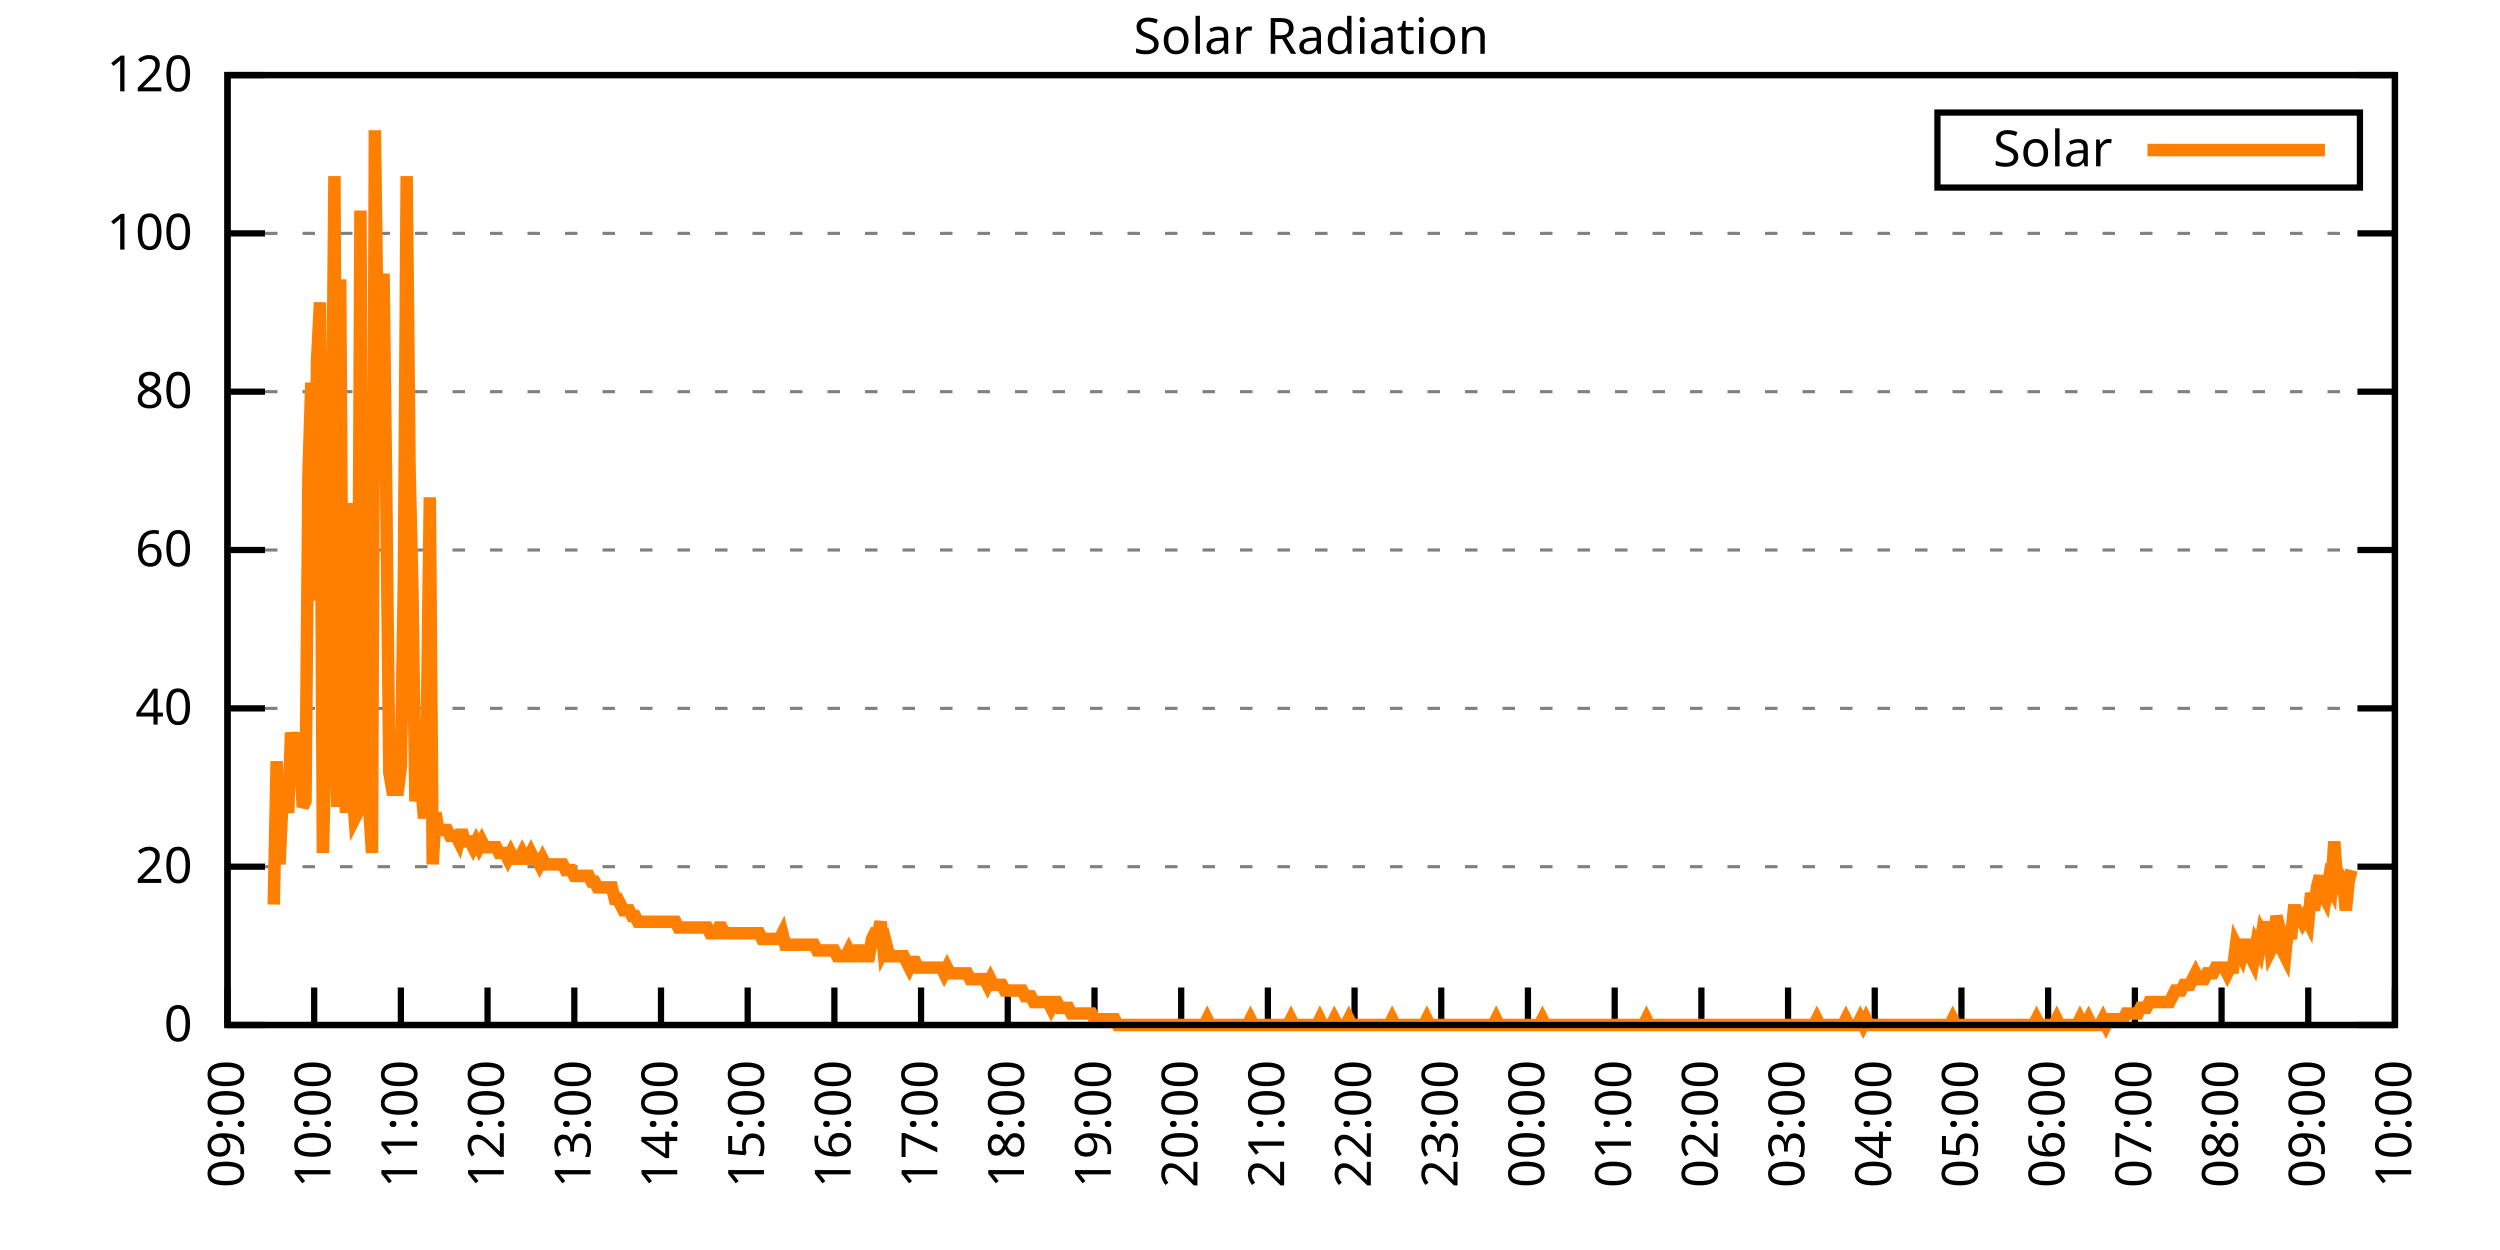
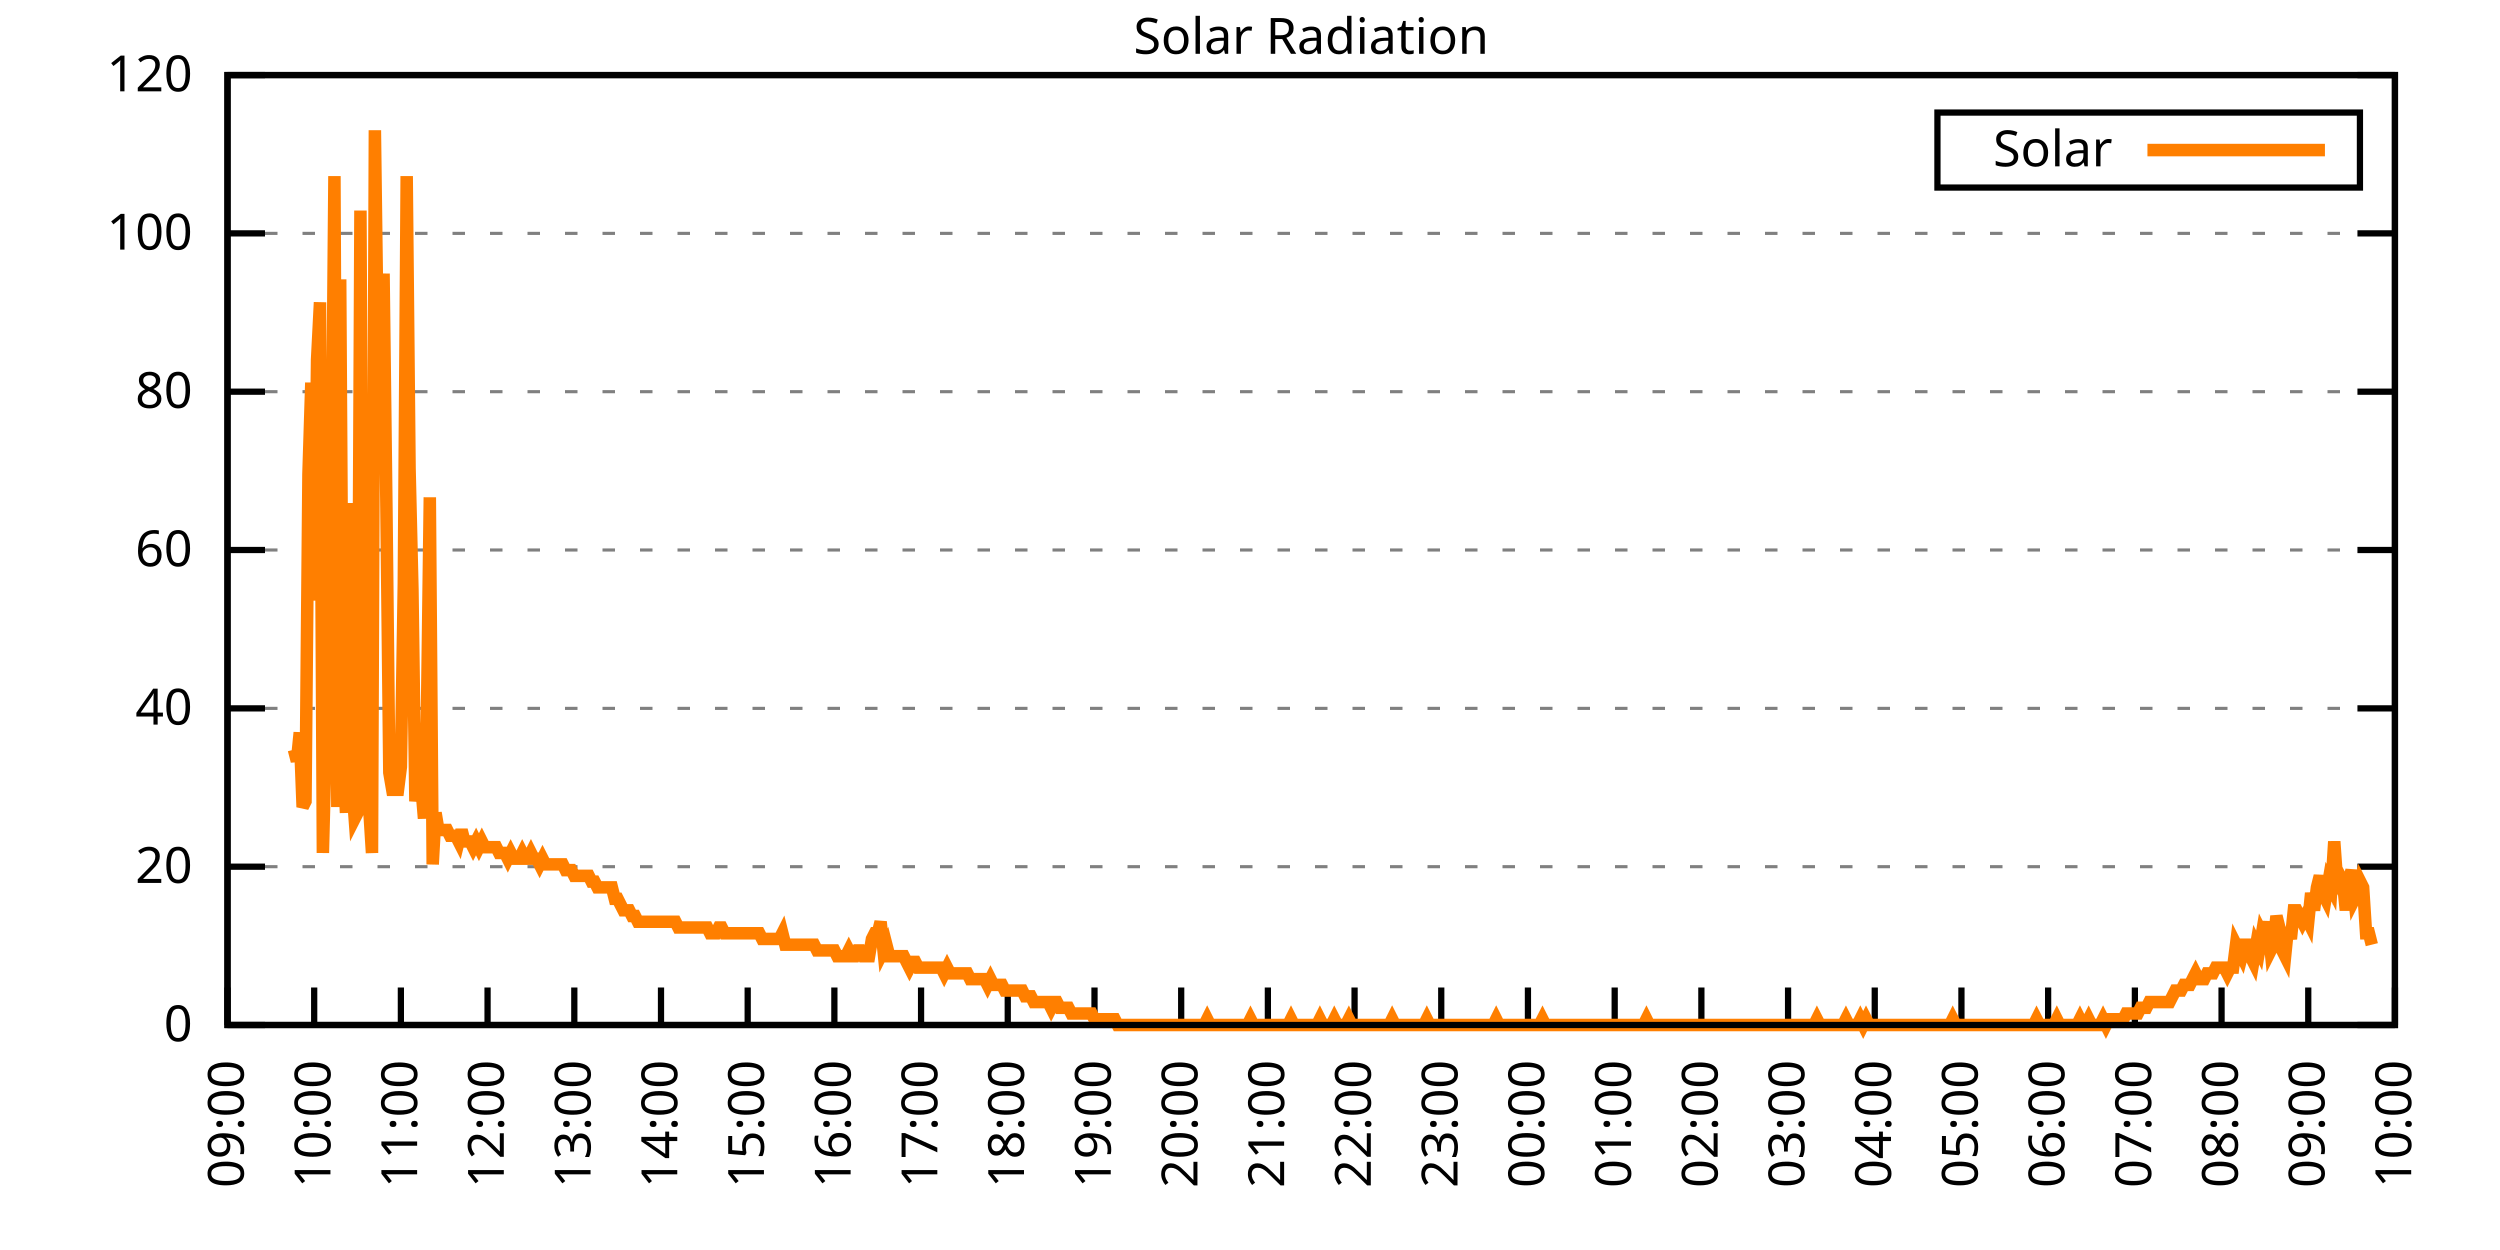
<svg xmlns="http://www.w3.org/2000/svg" xmlns:xlink="http://www.w3.org/1999/xlink" width="400" height="200" viewBox="0 0 400 200">
  <g id="gnuplot_canvas">
    <rect x="0" y="0" width="400" height="200" fill="none" />
    <defs>
      <circle id="gpDot" r="0.5" stroke-width="0.5" stroke="currentColor" />
      <path id="gpPt0" stroke-width="0.333" stroke="currentColor" d="M-1,0 h2 M0,-1 v2" />
      <path id="gpPt1" stroke-width="0.333" stroke="currentColor" d="M-1,-1 L1,1 M1,-1 L-1,1" />
      <path id="gpPt2" stroke-width="0.333" stroke="currentColor" d="M-1,0 L1,0 M0,-1 L0,1 M-1,-1 L1,1 M-1,1 L1,-1" />
      <rect id="gpPt3" stroke-width="0.333" stroke="currentColor" x="-1" y="-1" width="2" height="2" />
      <rect id="gpPt4" stroke-width="0.333" stroke="currentColor" fill="currentColor" x="-1" y="-1" width="2" height="2" />
      <circle id="gpPt5" stroke-width="0.333" stroke="currentColor" cx="0" cy="0" r="1" />
      <use xlink:href="#gpPt5" id="gpPt6" fill="currentColor" stroke="none" />
      <path id="gpPt7" stroke-width="0.333" stroke="currentColor" d="M0,-1.33 L-1.33,0.67 L1.33,0.67 z" />
      <use xlink:href="#gpPt7" id="gpPt8" fill="currentColor" stroke="none" />
      <use xlink:href="#gpPt7" id="gpPt9" stroke="currentColor" transform="rotate(180)" />
      <use xlink:href="#gpPt9" id="gpPt10" fill="currentColor" stroke="none" />
      <use xlink:href="#gpPt3" id="gpPt11" stroke="currentColor" transform="rotate(45)" />
      <use xlink:href="#gpPt11" id="gpPt12" fill="currentColor" stroke="none" />
      <path id="gpPt13" stroke-width="0.333" stroke="currentColor" d="M0,1.330 L1.265,0.411 L0.782,-1.067 L-0.782,-1.076 L-1.265,0.411 z" />
      <use xlink:href="#gpPt13" id="gpPt14" fill="currentColor" stroke="none" />
      <filter id="textbox" filterUnits="objectBoundingBox" x="0" y="0" height="1" width="1">
        <feFlood flood-color="white" flood-opacity="1" result="bgnd" />
        <feComposite in="SourceGraphic" in2="bgnd" operator="atop" />
      </filter>
      <filter id="greybox" filterUnits="objectBoundingBox" x="0" y="0" height="1" width="1">
        <feFlood flood-color="lightgrey" flood-opacity="1" result="grey" />
        <feComposite in="SourceGraphic" in2="grey" operator="atop" />
      </filter>
    </defs>
    <g fill="none" color="white" stroke="currentColor" stroke-width="1.00" stroke-linecap="butt" stroke-linejoin="miter">
</g>
    <g fill="none" color="black" stroke="currentColor" stroke-width="1.00" stroke-linecap="butt" stroke-linejoin="miter">
      <g stroke="none" shape-rendering="crispEdges">
        <polygon fill="rgb(255, 255, 255)" points="36.40,164.00 383.18,164.00 383.18,12.02 36.40,12.02 " />
      </g>
    </g>
    <g fill="none" color="black" stroke="currentColor" stroke-width="1.00" stroke-linecap="butt" stroke-linejoin="miter">
</g>
    <g fill="none" color="black" stroke="black" stroke-width="0.50" stroke-linecap="butt" stroke-linejoin="miter">
</g>
    <g fill="none" color="gray" stroke="currentColor" stroke-width="0.50" stroke-linecap="butt" stroke-linejoin="miter">
      <path stroke="gray" stroke-dasharray="2,4" class="gridline" d="M36.40,164.00 L383.19,164.00  " />
    </g>
    <g fill="none" color="gray" stroke="gray" stroke-width="1.00" stroke-linecap="butt" stroke-linejoin="miter">
</g>
    <g fill="none" color="black" stroke="currentColor" stroke-width="1.00" stroke-linecap="butt" stroke-linejoin="miter">
      <path stroke="black" d="M36.40,164.00 L42.40,164.00 M383.19,164.00 L377.19,164.00  " />
      <g transform="translate(30.80,166.60)" stroke="none" fill="black" font-family="Sans" font-size="8.00" text-anchor="end">
        <text>
          <tspan font-family="Sans"> 0</tspan>
        </text>
      </g>
    </g>
    <g fill="none" color="black" stroke="currentColor" stroke-width="1.00" stroke-linecap="butt" stroke-linejoin="miter">
</g>
    <g fill="none" color="black" stroke="black" stroke-width="0.50" stroke-linecap="butt" stroke-linejoin="miter">
</g>
    <g fill="none" color="gray" stroke="currentColor" stroke-width="0.50" stroke-linecap="butt" stroke-linejoin="miter">
      <path stroke="gray" stroke-dasharray="2,4" class="gridline" d="M36.40,138.67 L383.19,138.67  " />
    </g>
    <g fill="none" color="gray" stroke="gray" stroke-width="1.00" stroke-linecap="butt" stroke-linejoin="miter">
</g>
    <g fill="none" color="black" stroke="currentColor" stroke-width="1.00" stroke-linecap="butt" stroke-linejoin="miter">
      <path stroke="black" d="M36.40,138.67 L42.40,138.67 M383.19,138.67 L377.19,138.67  " />
      <g transform="translate(30.80,141.27)" stroke="none" fill="black" font-family="Sans" font-size="8.00" text-anchor="end">
        <text>
          <tspan font-family="Sans"> 20</tspan>
        </text>
      </g>
    </g>
    <g fill="none" color="black" stroke="currentColor" stroke-width="1.00" stroke-linecap="butt" stroke-linejoin="miter">
</g>
    <g fill="none" color="black" stroke="black" stroke-width="0.50" stroke-linecap="butt" stroke-linejoin="miter">
</g>
    <g fill="none" color="gray" stroke="currentColor" stroke-width="0.50" stroke-linecap="butt" stroke-linejoin="miter">
      <path stroke="gray" stroke-dasharray="2,4" class="gridline" d="M36.40,113.34 L383.19,113.34  " />
    </g>
    <g fill="none" color="gray" stroke="gray" stroke-width="1.00" stroke-linecap="butt" stroke-linejoin="miter">
</g>
    <g fill="none" color="black" stroke="currentColor" stroke-width="1.00" stroke-linecap="butt" stroke-linejoin="miter">
      <path stroke="black" d="M36.40,113.34 L42.40,113.34 M383.19,113.34 L377.19,113.34  " />
      <g transform="translate(30.80,115.94)" stroke="none" fill="black" font-family="Sans" font-size="8.00" text-anchor="end">
        <text>
          <tspan font-family="Sans"> 40</tspan>
        </text>
      </g>
    </g>
    <g fill="none" color="black" stroke="currentColor" stroke-width="1.00" stroke-linecap="butt" stroke-linejoin="miter">
</g>
    <g fill="none" color="black" stroke="black" stroke-width="0.50" stroke-linecap="butt" stroke-linejoin="miter">
</g>
    <g fill="none" color="gray" stroke="currentColor" stroke-width="0.50" stroke-linecap="butt" stroke-linejoin="miter">
      <path stroke="gray" stroke-dasharray="2,4" class="gridline" d="M36.40,88.00 L383.19,88.00  " />
    </g>
    <g fill="none" color="gray" stroke="gray" stroke-width="1.00" stroke-linecap="butt" stroke-linejoin="miter">
</g>
    <g fill="none" color="black" stroke="currentColor" stroke-width="1.00" stroke-linecap="butt" stroke-linejoin="miter">
      <path stroke="black" d="M36.40,88.00 L42.40,88.00 M383.19,88.00 L377.19,88.00  " />
      <g transform="translate(30.80,90.60)" stroke="none" fill="black" font-family="Sans" font-size="8.00" text-anchor="end">
        <text>
          <tspan font-family="Sans"> 60</tspan>
        </text>
      </g>
    </g>
    <g fill="none" color="black" stroke="currentColor" stroke-width="1.00" stroke-linecap="butt" stroke-linejoin="miter">
</g>
    <g fill="none" color="black" stroke="black" stroke-width="0.50" stroke-linecap="butt" stroke-linejoin="miter">
</g>
    <g fill="none" color="gray" stroke="currentColor" stroke-width="0.50" stroke-linecap="butt" stroke-linejoin="miter">
      <path stroke="gray" stroke-dasharray="2,4" class="gridline" d="M36.40,62.67 L383.19,62.67  " />
    </g>
    <g fill="none" color="gray" stroke="gray" stroke-width="1.00" stroke-linecap="butt" stroke-linejoin="miter">
</g>
    <g fill="none" color="black" stroke="currentColor" stroke-width="1.00" stroke-linecap="butt" stroke-linejoin="miter">
      <path stroke="black" d="M36.40,62.67 L42.40,62.67 M383.19,62.67 L377.19,62.67  " />
      <g transform="translate(30.80,65.27)" stroke="none" fill="black" font-family="Sans" font-size="8.00" text-anchor="end">
        <text>
          <tspan font-family="Sans"> 80</tspan>
        </text>
      </g>
    </g>
    <g fill="none" color="black" stroke="currentColor" stroke-width="1.00" stroke-linecap="butt" stroke-linejoin="miter">
</g>
    <g fill="none" color="black" stroke="black" stroke-width="0.50" stroke-linecap="butt" stroke-linejoin="miter">
</g>
    <g fill="none" color="gray" stroke="currentColor" stroke-width="0.50" stroke-linecap="butt" stroke-linejoin="miter">
      <path stroke="gray" stroke-dasharray="2,4" class="gridline" d="M36.40,37.34 L383.19,37.34  " />
    </g>
    <g fill="none" color="gray" stroke="gray" stroke-width="1.00" stroke-linecap="butt" stroke-linejoin="miter">
</g>
    <g fill="none" color="black" stroke="currentColor" stroke-width="1.00" stroke-linecap="butt" stroke-linejoin="miter">
      <path stroke="black" d="M36.40,37.34 L42.40,37.34 M383.19,37.34 L377.19,37.34  " />
      <g transform="translate(30.80,39.94)" stroke="none" fill="black" font-family="Sans" font-size="8.00" text-anchor="end">
        <text>
          <tspan font-family="Sans"> 100</tspan>
        </text>
      </g>
    </g>
    <g fill="none" color="black" stroke="currentColor" stroke-width="1.00" stroke-linecap="butt" stroke-linejoin="miter">
</g>
    <g fill="none" color="black" stroke="black" stroke-width="0.50" stroke-linecap="butt" stroke-linejoin="miter">
</g>
    <g fill="none" color="gray" stroke="currentColor" stroke-width="0.50" stroke-linecap="butt" stroke-linejoin="miter">
      <path stroke="gray" stroke-dasharray="2,4" class="gridline" d="M36.40,12.01 L383.19,12.01  " />
    </g>
    <g fill="none" color="gray" stroke="gray" stroke-width="1.00" stroke-linecap="butt" stroke-linejoin="miter">
</g>
    <g fill="none" color="black" stroke="currentColor" stroke-width="1.00" stroke-linecap="butt" stroke-linejoin="miter">
      <path stroke="black" d="M36.40,12.01 L42.40,12.01 M383.19,12.01 L377.19,12.01  " />
      <g transform="translate(30.80,14.61)" stroke="none" fill="black" font-family="Sans" font-size="8.00" text-anchor="end">
        <text>
          <tspan font-family="Sans"> 120</tspan>
        </text>
      </g>
    </g>
    <g fill="none" color="black" stroke="currentColor" stroke-width="1.00" stroke-linecap="butt" stroke-linejoin="miter">
      <path stroke="black" d="M36.40,164.00 L36.40,158.00  " />
      <g transform="translate(39.00,169.60) rotate(270.00)" stroke="none" fill="black" font-family="Sans" font-size="8.00" text-anchor="end">
        <text>
          <tspan font-family="Sans">09:00</tspan>
        </text>
      </g>
    </g>
    <g fill="none" color="black" stroke="currentColor" stroke-width="1.00" stroke-linecap="butt" stroke-linejoin="miter">
      <path stroke="black" d="M50.27,164.00 L50.27,158.00  " />
      <g transform="translate(52.87,169.60) rotate(270.00)" stroke="none" fill="black" font-family="Sans" font-size="8.00" text-anchor="end">
        <text>
          <tspan font-family="Sans">10:00</tspan>
        </text>
      </g>
    </g>
    <g fill="none" color="black" stroke="currentColor" stroke-width="1.00" stroke-linecap="butt" stroke-linejoin="miter">
      <path stroke="black" d="M64.14,164.00 L64.14,158.00  " />
      <g transform="translate(66.74,169.60) rotate(270.00)" stroke="none" fill="black" font-family="Sans" font-size="8.00" text-anchor="end">
        <text>
          <tspan font-family="Sans">11:00</tspan>
        </text>
      </g>
    </g>
    <g fill="none" color="black" stroke="currentColor" stroke-width="1.00" stroke-linecap="butt" stroke-linejoin="miter">
      <path stroke="black" d="M78.01,164.00 L78.01,158.00  " />
      <g transform="translate(80.61,169.60) rotate(270.00)" stroke="none" fill="black" font-family="Sans" font-size="8.00" text-anchor="end">
        <text>
          <tspan font-family="Sans">12:00</tspan>
        </text>
      </g>
    </g>
    <g fill="none" color="black" stroke="currentColor" stroke-width="1.00" stroke-linecap="butt" stroke-linejoin="miter">
      <path stroke="black" d="M91.89,164.00 L91.89,158.00  " />
      <g transform="translate(94.49,169.60) rotate(270.00)" stroke="none" fill="black" font-family="Sans" font-size="8.00" text-anchor="end">
        <text>
          <tspan font-family="Sans">13:00</tspan>
        </text>
      </g>
    </g>
    <g fill="none" color="black" stroke="currentColor" stroke-width="1.00" stroke-linecap="butt" stroke-linejoin="miter">
      <path stroke="black" d="M105.76,164.00 L105.76,158.00  " />
      <g transform="translate(108.36,169.60) rotate(270.00)" stroke="none" fill="black" font-family="Sans" font-size="8.00" text-anchor="end">
        <text>
          <tspan font-family="Sans">14:00</tspan>
        </text>
      </g>
    </g>
    <g fill="none" color="black" stroke="currentColor" stroke-width="1.00" stroke-linecap="butt" stroke-linejoin="miter">
      <path stroke="black" d="M119.63,164.00 L119.63,158.00  " />
      <g transform="translate(122.23,169.60) rotate(270.00)" stroke="none" fill="black" font-family="Sans" font-size="8.00" text-anchor="end">
        <text>
          <tspan font-family="Sans">15:00</tspan>
        </text>
      </g>
    </g>
    <g fill="none" color="black" stroke="currentColor" stroke-width="1.00" stroke-linecap="butt" stroke-linejoin="miter">
      <path stroke="black" d="M133.50,164.00 L133.50,158.00  " />
      <g transform="translate(136.10,169.60) rotate(270.00)" stroke="none" fill="black" font-family="Sans" font-size="8.00" text-anchor="end">
        <text>
          <tspan font-family="Sans">16:00</tspan>
        </text>
      </g>
    </g>
    <g fill="none" color="black" stroke="currentColor" stroke-width="1.00" stroke-linecap="butt" stroke-linejoin="miter">
      <path stroke="black" d="M147.37,164.00 L147.37,158.00  " />
      <g transform="translate(149.97,169.60) rotate(270.00)" stroke="none" fill="black" font-family="Sans" font-size="8.00" text-anchor="end">
        <text>
          <tspan font-family="Sans">17:00</tspan>
        </text>
      </g>
    </g>
    <g fill="none" color="black" stroke="currentColor" stroke-width="1.00" stroke-linecap="butt" stroke-linejoin="miter">
      <path stroke="black" d="M161.24,164.00 L161.24,158.00  " />
      <g transform="translate(163.84,169.60) rotate(270.00)" stroke="none" fill="black" font-family="Sans" font-size="8.00" text-anchor="end">
        <text>
          <tspan font-family="Sans">18:00</tspan>
        </text>
      </g>
    </g>
    <g fill="none" color="black" stroke="currentColor" stroke-width="1.00" stroke-linecap="butt" stroke-linejoin="miter">
      <path stroke="black" d="M175.12,164.00 L175.12,158.00  " />
      <g transform="translate(177.72,169.60) rotate(270.00)" stroke="none" fill="black" font-family="Sans" font-size="8.00" text-anchor="end">
        <text>
          <tspan font-family="Sans">19:00</tspan>
        </text>
      </g>
    </g>
    <g fill="none" color="black" stroke="currentColor" stroke-width="1.00" stroke-linecap="butt" stroke-linejoin="miter">
      <path stroke="black" d="M188.99,164.00 L188.99,158.00  " />
      <g transform="translate(191.59,169.60) rotate(270.00)" stroke="none" fill="black" font-family="Sans" font-size="8.00" text-anchor="end">
        <text>
          <tspan font-family="Sans">20:00</tspan>
        </text>
      </g>
    </g>
    <g fill="none" color="black" stroke="currentColor" stroke-width="1.00" stroke-linecap="butt" stroke-linejoin="miter">
      <path stroke="black" d="M202.86,164.00 L202.86,158.00  " />
      <g transform="translate(205.46,169.60) rotate(270.00)" stroke="none" fill="black" font-family="Sans" font-size="8.00" text-anchor="end">
        <text>
          <tspan font-family="Sans">21:00</tspan>
        </text>
      </g>
    </g>
    <g fill="none" color="black" stroke="currentColor" stroke-width="1.00" stroke-linecap="butt" stroke-linejoin="miter">
      <path stroke="black" d="M216.73,164.00 L216.73,158.00  " />
      <g transform="translate(219.33,169.60) rotate(270.00)" stroke="none" fill="black" font-family="Sans" font-size="8.00" text-anchor="end">
        <text>
          <tspan font-family="Sans">22:00</tspan>
        </text>
      </g>
    </g>
    <g fill="none" color="black" stroke="currentColor" stroke-width="1.00" stroke-linecap="butt" stroke-linejoin="miter">
      <path stroke="black" d="M230.60,164.00 L230.60,158.00  " />
      <g transform="translate(233.20,169.60) rotate(270.00)" stroke="none" fill="black" font-family="Sans" font-size="8.00" text-anchor="end">
        <text>
          <tspan font-family="Sans">23:00</tspan>
        </text>
      </g>
    </g>
    <g fill="none" color="black" stroke="currentColor" stroke-width="1.00" stroke-linecap="butt" stroke-linejoin="miter">
      <path stroke="black" d="M244.47,164.00 L244.47,158.00  " />
      <g transform="translate(247.07,169.60) rotate(270.00)" stroke="none" fill="black" font-family="Sans" font-size="8.00" text-anchor="end">
        <text>
          <tspan font-family="Sans">00:00</tspan>
        </text>
      </g>
    </g>
    <g fill="none" color="black" stroke="currentColor" stroke-width="1.00" stroke-linecap="butt" stroke-linejoin="miter">
      <path stroke="black" d="M258.35,164.00 L258.35,158.00  " />
      <g transform="translate(260.95,169.60) rotate(270.00)" stroke="none" fill="black" font-family="Sans" font-size="8.00" text-anchor="end">
        <text>
          <tspan font-family="Sans">01:00</tspan>
        </text>
      </g>
    </g>
    <g fill="none" color="black" stroke="currentColor" stroke-width="1.00" stroke-linecap="butt" stroke-linejoin="miter">
      <path stroke="black" d="M272.22,164.00 L272.22,158.00  " />
      <g transform="translate(274.82,169.60) rotate(270.00)" stroke="none" fill="black" font-family="Sans" font-size="8.00" text-anchor="end">
        <text>
          <tspan font-family="Sans">02:00</tspan>
        </text>
      </g>
    </g>
    <g fill="none" color="black" stroke="currentColor" stroke-width="1.00" stroke-linecap="butt" stroke-linejoin="miter">
      <path stroke="black" d="M286.09,164.00 L286.09,158.00  " />
      <g transform="translate(288.69,169.60) rotate(270.00)" stroke="none" fill="black" font-family="Sans" font-size="8.00" text-anchor="end">
        <text>
          <tspan font-family="Sans">03:00</tspan>
        </text>
      </g>
    </g>
    <g fill="none" color="black" stroke="currentColor" stroke-width="1.00" stroke-linecap="butt" stroke-linejoin="miter">
      <path stroke="black" d="M299.96,164.00 L299.96,158.00  " />
      <g transform="translate(302.56,169.60) rotate(270.00)" stroke="none" fill="black" font-family="Sans" font-size="8.00" text-anchor="end">
        <text>
          <tspan font-family="Sans">04:00</tspan>
        </text>
      </g>
    </g>
    <g fill="none" color="black" stroke="currentColor" stroke-width="1.00" stroke-linecap="butt" stroke-linejoin="miter">
      <path stroke="black" d="M313.83,164.00 L313.83,158.00  " />
      <g transform="translate(316.43,169.60) rotate(270.00)" stroke="none" fill="black" font-family="Sans" font-size="8.00" text-anchor="end">
        <text>
          <tspan font-family="Sans">05:00</tspan>
        </text>
      </g>
    </g>
    <g fill="none" color="black" stroke="currentColor" stroke-width="1.00" stroke-linecap="butt" stroke-linejoin="miter">
      <path stroke="black" d="M327.70,164.00 L327.70,158.00  " />
      <g transform="translate(330.30,169.60) rotate(270.00)" stroke="none" fill="black" font-family="Sans" font-size="8.00" text-anchor="end">
        <text>
          <tspan font-family="Sans">06:00</tspan>
        </text>
      </g>
    </g>
    <g fill="none" color="black" stroke="currentColor" stroke-width="1.00" stroke-linecap="butt" stroke-linejoin="miter">
      <path stroke="black" d="M341.58,164.00 L341.58,158.00  " />
      <g transform="translate(344.18,169.60) rotate(270.00)" stroke="none" fill="black" font-family="Sans" font-size="8.00" text-anchor="end">
        <text>
          <tspan font-family="Sans">07:00</tspan>
        </text>
      </g>
    </g>
    <g fill="none" color="black" stroke="currentColor" stroke-width="1.00" stroke-linecap="butt" stroke-linejoin="miter">
      <path stroke="black" d="M355.45,164.00 L355.45,158.00  " />
      <g transform="translate(358.05,169.60) rotate(270.00)" stroke="none" fill="black" font-family="Sans" font-size="8.00" text-anchor="end">
        <text>
          <tspan font-family="Sans">08:00</tspan>
        </text>
      </g>
    </g>
    <g fill="none" color="black" stroke="currentColor" stroke-width="1.00" stroke-linecap="butt" stroke-linejoin="miter">
      <path stroke="black" d="M369.32,164.00 L369.32,158.00  " />
      <g transform="translate(371.92,169.60) rotate(270.00)" stroke="none" fill="black" font-family="Sans" font-size="8.00" text-anchor="end">
        <text>
          <tspan font-family="Sans">09:00</tspan>
        </text>
      </g>
    </g>
    <g fill="none" color="black" stroke="currentColor" stroke-width="1.00" stroke-linecap="butt" stroke-linejoin="miter">
      <path stroke="black" d="M383.19,164.00 L383.19,158.00  " />
      <g transform="translate(385.79,169.60) rotate(270.00)" stroke="none" fill="black" font-family="Sans" font-size="8.00" text-anchor="end">
        <text>
          <tspan font-family="Sans">10:00</tspan>
        </text>
      </g>
    </g>
    <g fill="none" color="black" stroke="currentColor" stroke-width="1.00" stroke-linecap="butt" stroke-linejoin="miter">
</g>
    <g fill="none" color="black" stroke="currentColor" stroke-width="1.00" stroke-linecap="butt" stroke-linejoin="miter">
      <path stroke="black" d="M36.40,12.01 L36.40,164.00 L383.19,164.00 L383.19,12.01 L36.40,12.01 Z  " />
    </g>
    <g fill="none" color="black" stroke="currentColor" stroke-width="1.00" stroke-linecap="butt" stroke-linejoin="miter">
</g>
    <g fill="none" color="black" stroke="currentColor" stroke-width="1.00" stroke-linecap="butt" stroke-linejoin="miter">
      <path stroke="black" d="M309.99,30.01 L309.99,18.01 L377.59,18.01 L377.59,30.01 L309.99,30.01 Z  " />
    </g>
    <g id="Solar_Radiation_plot_1">
      <g fill="none" color="white" stroke="black" stroke-width="2.00" stroke-linecap="butt" stroke-linejoin="miter">
</g>
      <g fill="none" color="black" stroke="currentColor" stroke-width="2.00" stroke-linecap="butt" stroke-linejoin="miter">
        <g transform="translate(337.99,26.61)" stroke="none" fill="black" font-family="Sans" font-size="8.00" text-anchor="end">
          <text>
            <tspan font-family="Sans">Solar</tspan>
          </text>
        </g>
      </g>
      <g fill="none" color="black" stroke="currentColor" stroke-width="2.00" stroke-linecap="butt" stroke-linejoin="miter">
-         <path stroke="rgb(255, 127,   0)" d="M343.59,24.01 L371.99,24.01 M43.80,144.73 L44.26,121.79 L44.72,138.30 L45.19,128.21 L45.65,127.29 L46.11,130.05   L46.57,117.20 L47.03,119.95 L47.50,121.79 L47.96,117.20 L48.42,129.13 L48.88,128.21 L49.35,75.90 L49.81,61.22   L50.27,96.09 L50.73,57.55 L51.20,48.37 L51.66,136.47 L52.12,119.03 L52.58,64.89 L53.05,79.57 L53.51,28.18   L53.97,129.13 L54.43,44.70 L54.90,120.87 L55.36,130.05 L55.82,80.49 L56.28,124.54 L56.75,130.96 L57.21,130.05   L57.67,33.69 L58.13,129.13 L58.59,93.34 L59.06,129.13 L59.52,136.47 L59.98,20.84 L60.44,55.71 L60.91,56.63   L61.37,43.78 L61.83,81.41 L62.29,123.62 L62.76,126.37 L63.22,126.37 L63.68,126.37 L64.14,122.70 L64.61,93.34   L65.07,28.18 L65.53,74.98 L65.99,94.26 L66.46,128.21 L66.92,124.54 L67.38,125.46 L67.84,130.96 L68.30,115.36   L68.77,79.57 L69.23,138.30 L69.69,130.05 L70.15,132.80 L70.62,132.80 L71.08,132.80 L71.54,132.80 L72.00,133.72   L72.47,133.72 L72.93,133.72 L73.39,134.63 L73.85,132.80 L74.32,134.63 L74.78,134.63 L75.24,134.63 L75.70,135.55   L76.17,134.63 L76.63,135.55 L77.09,134.63 L77.55,135.55 L78.01,135.55 L78.48,135.55 L78.94,135.55 L79.40,135.55   L79.86,136.47 L80.33,136.47 L80.79,136.47 L81.25,137.39 L81.71,136.47 L82.18,137.39 L82.64,137.39 L83.10,137.39   L83.56,136.47 L84.03,137.39 L84.49,137.39 L84.95,136.47 L85.41,137.39 L85.88,137.39 L86.34,138.30 L86.80,137.39   L87.26,138.30 L87.72,138.30 L88.19,138.30 L88.65,138.30 L89.11,138.30 L89.57,138.30 L90.04,138.30 L90.50,139.22   L90.96,139.22 L91.42,139.22 L91.89,140.14 L92.35,140.14 L92.81,140.14 L93.27,140.14 L93.74,140.14 L94.20,140.14   L94.66,141.06 L95.12,141.06 L95.59,141.98 L96.05,141.98 L96.51,141.98 L96.97,141.98 L97.44,141.98 L97.90,141.98   L98.36,143.81 L98.82,143.81 L99.28,144.73 L99.75,145.65 L100.21,145.65 L100.67,145.65 L101.13,146.56 L101.60,146.56   L102.06,147.48 L102.52,147.48 L102.98,147.48 L103.45,147.48 L103.91,147.48 L104.37,147.48 L104.83,147.48 L105.30,147.48   L105.76,147.48 L106.22,147.48 L106.68,147.48 L107.15,147.48 L107.61,147.48 L108.07,147.48 L108.53,148.40 L108.99,148.40   L109.46,148.40 L109.92,148.40 L110.38,148.40 L110.84,148.40 L111.31,148.40 L111.77,148.40 L112.23,148.40 L112.69,148.40   L113.16,148.40 L113.62,149.32 L114.08,149.32 L114.54,149.32 L115.01,148.40 L115.47,148.40 L115.93,149.32 L116.39,149.32   L116.86,149.32 L117.32,149.32 L117.78,149.32 L118.24,149.32 L118.70,149.32 L119.17,149.32 L119.63,149.32 L120.09,149.32   L120.55,149.32 L121.02,149.32 L121.48,149.32 L121.94,150.23 L122.40,150.23 L122.87,150.23 L123.33,150.23 L123.79,150.23   L124.25,150.23 L124.72,150.23 L125.18,149.32 L125.64,151.15 L126.10,151.15 L126.57,151.15 L127.03,151.15 L127.49,151.15   L127.95,151.15 L128.41,151.15 L128.88,151.15 L129.34,151.15 L129.80,151.15 L130.26,151.15 L130.73,152.07 L131.19,152.07   L131.65,152.07 L132.11,152.07 L132.58,152.07 L133.04,152.07 L133.50,152.07 L133.96,152.99 L134.43,152.99 L134.89,152.99   L135.35,152.99 L135.81,152.07 L136.28,152.99 L136.74,152.99 L137.20,152.07 L137.66,152.07 L138.13,152.99 L138.59,152.99   L139.05,152.99 L139.51,150.23 L139.97,149.32 L140.44,149.32 L140.90,147.48 L141.36,152.07 L141.82,151.15 L142.29,152.99   L142.75,152.99 L143.21,152.99 L143.67,152.99 L144.14,152.99 L144.60,152.99 L145.06,153.91 L145.52,154.82 L145.99,153.91   L146.45,153.91 L146.91,154.82 L147.37,154.82 L147.84,154.82 L148.30,154.82 L148.76,154.82 L149.22,154.82 L149.68,154.82   L150.15,154.82 L150.61,154.82 L151.07,155.74 L151.53,154.82 L152.00,155.74 L152.46,155.74 L152.92,155.74 L153.38,155.74   L153.85,155.74 L154.31,155.74 L154.77,155.74 L155.23,156.66 L155.70,156.66 L156.16,156.66 L156.62,156.66 L157.08,156.66   L157.55,156.66 L158.01,157.58 L158.47,156.66 L158.93,157.58 L159.39,157.58 L159.86,157.58 L160.32,157.58 L160.78,158.49   L161.24,158.49 L161.71,158.49 L162.17,158.49 L162.63,158.49 L163.09,158.49 L163.56,158.49 L164.02,159.41 L164.48,159.41   L164.94,159.41 L165.41,160.33 L165.87,160.33 L166.33,160.33 L166.79,160.33 L167.26,160.33 L167.72,160.33 L168.18,161.25   L168.64,160.33 L169.10,160.33 L169.57,161.25 L170.03,161.25 L170.49,161.25 L170.95,161.25 L171.42,162.16 L171.88,162.16   L172.34,162.16 L172.80,162.16 L173.27,162.16 L173.73,162.16 L174.19,162.16 L174.65,162.16 L175.12,163.08 L175.58,163.08   L176.04,163.08 L176.50,163.08 L176.97,163.08 L177.43,163.08 L177.89,163.08 L178.35,163.08 L178.82,164.00 L179.28,164.00   L179.74,164.00 L180.20,164.00 L180.66,164.00 L181.13,164.00 L181.59,164.00 L182.05,164.00 L182.51,164.00 L182.98,164.00   L183.44,164.00 L183.90,164.00 L184.36,164.00 L184.83,164.00 L185.29,164.00 L185.75,164.00 L186.21,164.00 L186.68,164.00   L187.14,164.00 L187.60,164.00 L188.06,164.00 L188.53,164.00 L188.99,164.00 L189.45,164.00 L189.91,164.00 L190.37,164.00   L190.84,164.00 L191.30,164.00 L191.76,164.00 L192.22,164.00 L192.69,164.00 L193.15,163.08 L193.61,164.00 L194.07,164.00   L194.54,164.00 L195.00,164.00 L195.46,164.00 L195.92,164.00 L196.39,164.00 L196.85,164.00 L197.31,164.00 L197.77,164.00   L198.24,164.00 L198.70,164.00 L199.16,164.00 L199.62,164.00 L200.08,163.08 L200.55,164.00 L201.01,164.00 L201.47,164.00   L201.93,164.00 L202.40,164.00 L202.86,164.00 L203.32,164.00 L203.78,164.00 L204.25,164.00 L204.71,164.00 L205.17,164.00   L205.63,164.00 L206.10,164.00 L206.56,163.08 L207.02,164.00 L207.48,164.00 L207.95,164.00 L208.41,164.00 L208.87,164.00   L209.33,164.00 L209.80,164.00 L210.26,164.00 L210.72,164.00 L211.18,163.08 L211.64,164.00 L212.11,164.00 L212.57,164.00   L213.03,164.00 L213.49,163.08 L213.96,164.00 L214.42,164.00 L214.88,164.00 L215.34,164.00 L215.81,163.08 L216.27,164.00   L216.73,164.00 L217.19,164.00 L217.66,164.00 L218.12,164.00 L218.58,164.00 L219.04,164.00 L219.51,164.00 L219.97,164.00   L220.43,164.00 L220.89,164.00 L221.35,164.00 L221.82,164.00 L222.28,164.00 L222.74,163.08 L223.20,164.00 L223.67,164.00   L224.13,164.00 L224.59,164.00 L225.05,164.00 L225.52,164.00 L225.98,164.00 L226.44,164.00 L226.90,164.00 L227.37,164.00   L227.83,164.00 L228.29,163.08 L228.75,164.00 L229.22,164.00 L229.68,164.00 L230.14,164.00 L230.60,164.00 L231.06,164.00   L231.53,164.00 L231.99,164.00 L232.45,164.00 L232.91,164.00 L233.38,164.00 L233.84,164.00 L234.30,164.00 L234.76,164.00   L235.23,164.00 L235.69,164.00 L236.15,164.00 L236.61,164.00 L237.08,164.00 L237.54,164.00 L238.00,164.00 L238.46,164.00   L238.93,164.00 L239.39,163.08 L239.85,164.00 L240.31,164.00 L240.77,164.00 L241.24,164.00 L241.70,164.00 L242.16,164.00   L242.62,164.00 L243.09,164.00 L243.55,164.00 L244.01,164.00 L244.47,164.00 L244.94,164.00 L245.40,164.00 L245.86,164.00   L246.32,164.00 L246.79,163.08 L247.25,164.00 L247.71,164.00 L248.17,164.00 L248.64,164.00 L249.10,164.00 L249.56,164.00   L250.02,164.00 L250.49,164.00 L250.95,164.00 L251.41,164.00 L251.87,164.00 L252.33,164.00 L252.80,164.00 L253.26,164.00   L253.72,164.00 L254.18,164.00 L254.65,164.00 L255.11,164.00 L255.57,164.00 L256.03,164.00 L256.50,164.00 L256.96,164.00   L257.42,164.00 L257.88,164.00 L258.35,164.00 L258.81,164.00 L259.27,164.00 L259.73,164.00 L260.20,164.00 L260.66,164.00   L261.12,164.00 L261.58,164.00 L262.04,164.00 L262.51,164.00 L262.97,164.00 L263.43,163.08 L263.89,164.00 L264.36,164.00   L264.82,164.00 L265.28,164.00 L265.74,164.00 L266.21,164.00 L266.67,164.00 L267.13,164.00 L267.59,164.00 L268.06,164.00   L268.52,164.00 L268.98,164.00 L269.44,164.00 L269.91,164.00 L270.37,164.00 L270.83,164.00 L271.29,164.00 L271.75,164.00   L272.22,164.00 L272.68,164.00 L273.14,164.00 L273.60,164.00 L274.07,164.00 L274.53,164.00 L274.99,164.00 L275.45,164.00   L275.92,164.00 L276.38,164.00 L276.84,164.00 L277.30,164.00 L277.77,164.00 L278.23,164.00 L278.69,164.00 L279.15,164.00   L279.62,164.00 L280.08,164.00 L280.54,164.00 L281.00,164.00 L281.46,164.00 L281.93,164.00 L282.39,164.00 L282.85,164.00   L283.31,164.00 L283.78,164.00 L284.24,164.00 L284.70,164.00 L285.16,164.00 L285.63,164.00 L286.09,164.00 L286.55,164.00   L287.01,164.00 L287.48,164.00 L287.94,164.00 L288.40,164.00 L288.86,164.00 L289.33,164.00 L289.79,164.00 L290.25,164.00   L290.71,163.08 L291.18,164.00 L291.64,164.00 L292.10,164.00 L292.56,164.00 L293.02,164.00 L293.49,164.00 L293.95,164.00   L294.41,164.00 L294.87,164.00 L295.34,163.08 L295.80,164.00 L296.26,164.00 L296.72,164.00 L297.19,164.00 L297.65,163.08   L298.11,164.00 L298.57,163.08 L299.04,164.00 L299.50,164.00 L299.96,164.00 L300.42,164.00 L300.89,164.00 L301.35,164.00   L301.81,164.00 L302.27,164.00 L302.73,164.00 L303.20,164.00 L303.66,164.00 L304.12,164.00 L304.58,164.00 L305.05,164.00   L305.51,164.00 L305.97,164.00 L306.43,164.00 L306.90,164.00 L307.36,164.00 L307.82,164.00 L308.28,164.00 L308.75,164.00   L309.21,164.00 L309.67,164.00 L310.13,164.00 L310.60,164.00 L311.06,164.00 L311.52,164.00 L311.98,164.00 L312.44,163.08   L312.91,164.00 L313.37,164.00 L313.83,164.00 L314.29,164.00 L314.76,164.00 L315.22,164.00 L315.68,164.00 L316.14,164.00   L316.61,164.00 L317.07,164.00 L317.53,164.00 L317.99,164.00 L318.46,164.00 L318.92,164.00 L319.38,164.00 L319.84,164.00   L320.31,164.00 L320.77,164.00 L321.23,164.00 L321.69,164.00 L322.15,164.00 L322.62,164.00 L323.08,164.00 L323.54,164.00   L324.00,164.00 L324.47,164.00 L324.93,164.00 L325.39,164.00 L325.85,163.08 L326.32,164.00 L326.78,164.00 L327.24,164.00   L327.70,164.00 L328.17,164.00 L328.63,164.00 L329.09,163.08 L329.55,164.00 L330.02,164.00 L330.48,164.00 L330.94,164.00   L331.40,164.00 L331.87,164.00 L332.33,164.00 L332.79,163.08 L333.25,164.00 L333.71,164.00 L334.18,163.08 L334.64,164.00   L335.10,164.00 L335.56,164.00 L336.03,164.00 L336.49,163.08 L336.95,164.00 L337.41,163.08 L337.88,163.08 L338.34,163.08   L338.80,163.08 L339.26,163.08 L339.73,163.08 L340.19,162.16 L340.65,162.16 L341.11,162.16 L341.58,162.16 L342.04,162.16   L342.50,161.25 L342.96,161.25 L343.42,161.25 L343.89,160.33 L344.35,160.33 L344.81,160.33 L345.27,160.33 L345.74,160.33   L346.20,160.33 L346.66,160.33 L347.12,160.33 L347.59,159.41 L348.05,158.49 L348.51,158.49 L348.97,158.49 L349.44,157.58   L349.90,157.58 L350.36,157.58 L350.82,156.66 L351.29,155.74 L351.75,156.66 L352.21,156.66 L352.67,156.66 L353.13,155.74   L353.60,155.74 L354.06,155.74 L354.52,154.82 L354.98,154.82 L355.45,154.82 L355.91,154.82 L356.37,155.74 L356.83,154.82   L357.30,154.82 L357.76,151.15 L358.22,152.07 L358.68,152.99 L359.15,151.15 L359.61,151.15 L360.07,152.99 L360.53,153.91   L361.00,151.15 L361.46,152.07 L361.92,149.32 L362.38,150.23 L362.84,147.48 L363.31,152.07 L363.77,151.15 L364.23,146.56   L364.69,148.40 L365.16,152.07 L365.62,152.99 L366.08,148.40 L366.54,150.23 L367.01,145.65 L367.47,145.65 L367.93,146.56   L368.39,147.48 L368.86,146.56 L369.32,147.48 L369.78,142.89 L370.24,145.65 L370.71,141.98 L371.17,140.14 L371.63,142.89   L372.09,143.81 L372.56,141.06 L373.02,141.98 L373.48,134.63 L373.94,141.06 L374.40,140.14 L374.87,141.06 L375.33,145.65   L375.79,141.06 L376.25,139.22  " />
+         <path stroke="rgb(255, 127,   0)" d="M343.59,24.01 L371.99,24.01 M47.03,119.95 L47.50,121.79 L47.96,117.20 L48.42,129.13 L48.88,128.21 L49.35,75.90   L49.81,61.22 L50.27,96.09 L50.73,57.55 L51.20,48.37 L51.66,136.47 L52.12,119.03 L52.58,64.89 L53.05,79.57   L53.51,28.18 L53.97,129.13 L54.43,44.70 L54.90,120.87 L55.36,130.05 L55.82,80.49 L56.28,124.54 L56.75,130.96   L57.21,130.05 L57.67,33.69 L58.13,129.13 L58.59,93.34 L59.06,129.13 L59.52,136.47 L59.98,20.84 L60.44,55.71   L60.91,56.63 L61.37,43.78 L61.83,81.41 L62.29,123.62 L62.76,126.37 L63.22,126.37 L63.68,126.37 L64.14,122.70   L64.61,93.34 L65.07,28.18 L65.53,74.98 L65.99,94.26 L66.46,128.21 L66.92,124.54 L67.38,125.46 L67.84,130.96   L68.30,115.36 L68.77,79.57 L69.23,138.30 L69.69,130.05 L70.15,132.80 L70.62,132.80 L71.08,132.80 L71.54,132.80   L72.00,133.72 L72.47,133.72 L72.93,133.72 L73.39,134.63 L73.85,132.80 L74.32,134.63 L74.78,134.63 L75.24,134.63   L75.70,135.55 L76.17,134.63 L76.63,135.55 L77.09,134.63 L77.55,135.55 L78.01,135.55 L78.48,135.55 L78.94,135.55   L79.40,135.55 L79.86,136.47 L80.33,136.47 L80.79,136.47 L81.25,137.39 L81.71,136.47 L82.18,137.39 L82.64,137.39   L83.10,137.39 L83.56,136.47 L84.03,137.39 L84.49,137.39 L84.95,136.47 L85.41,137.39 L85.88,137.39 L86.34,138.30   L86.80,137.39 L87.26,138.30 L87.72,138.30 L88.19,138.30 L88.65,138.30 L89.11,138.30 L89.57,138.30 L90.04,138.30   L90.50,139.22 L90.96,139.22 L91.42,139.22 L91.89,140.14 L92.35,140.14 L92.81,140.14 L93.27,140.14 L93.74,140.14   L94.20,140.14 L94.66,141.06 L95.12,141.06 L95.59,141.98 L96.05,141.98 L96.51,141.98 L96.97,141.98 L97.44,141.98   L97.90,141.98 L98.36,143.81 L98.82,143.81 L99.28,144.73 L99.75,145.65 L100.21,145.65 L100.67,145.65 L101.13,146.56   L101.60,146.56 L102.06,147.48 L102.52,147.48 L102.98,147.48 L103.45,147.48 L103.91,147.48 L104.37,147.48 L104.83,147.48   L105.30,147.48 L105.76,147.48 L106.22,147.48 L106.68,147.48 L107.15,147.48 L107.61,147.48 L108.07,147.48 L108.53,148.40   L108.99,148.40 L109.46,148.40 L109.92,148.40 L110.38,148.40 L110.84,148.40 L111.31,148.40 L111.77,148.40 L112.23,148.40   L112.69,148.40 L113.16,148.40 L113.62,149.32 L114.08,149.32 L114.54,149.32 L115.01,148.40 L115.47,148.40 L115.93,149.32   L116.39,149.32 L116.86,149.32 L117.32,149.32 L117.78,149.32 L118.24,149.32 L118.70,149.32 L119.17,149.32 L119.63,149.32   L120.09,149.32 L120.55,149.32 L121.02,149.32 L121.48,149.32 L121.94,150.23 L122.40,150.23 L122.87,150.23 L123.33,150.23   L123.79,150.23 L124.25,150.23 L124.72,150.23 L125.18,149.32 L125.64,151.15 L126.10,151.15 L126.57,151.15 L127.03,151.15   L127.49,151.15 L127.95,151.15 L128.41,151.15 L128.88,151.15 L129.34,151.15 L129.80,151.15 L130.26,151.15 L130.73,152.07   L131.19,152.07 L131.65,152.07 L132.11,152.07 L132.58,152.07 L133.04,152.07 L133.50,152.07 L133.96,152.99 L134.43,152.99   L134.89,152.99 L135.35,152.99 L135.81,152.07 L136.28,152.99 L136.74,152.99 L137.20,152.07 L137.66,152.07 L138.13,152.99   L138.59,152.99 L139.05,152.99 L139.51,150.23 L139.97,149.32 L140.44,149.32 L140.90,147.48 L141.36,152.07 L141.82,151.15   L142.29,152.99 L142.75,152.99 L143.21,152.99 L143.67,152.99 L144.14,152.99 L144.60,152.99 L145.06,153.91 L145.52,154.82   L145.99,153.91 L146.45,153.91 L146.91,154.82 L147.37,154.82 L147.84,154.82 L148.30,154.82 L148.76,154.82 L149.22,154.82   L149.68,154.82 L150.15,154.82 L150.61,154.82 L151.07,155.74 L151.53,154.82 L152.00,155.74 L152.46,155.74 L152.92,155.74   L153.38,155.74 L153.85,155.74 L154.31,155.74 L154.77,155.74 L155.23,156.66 L155.70,156.66 L156.16,156.66 L156.62,156.66   L157.08,156.66 L157.55,156.66 L158.01,157.58 L158.47,156.66 L158.93,157.58 L159.39,157.58 L159.86,157.58 L160.32,157.58   L160.78,158.49 L161.24,158.49 L161.71,158.49 L162.17,158.49 L162.63,158.49 L163.09,158.49 L163.56,158.49 L164.02,159.41   L164.48,159.41 L164.94,159.41 L165.41,160.33 L165.87,160.33 L166.33,160.33 L166.79,160.33 L167.26,160.33 L167.72,160.33   L168.18,161.25 L168.64,160.33 L169.10,160.33 L169.57,161.25 L170.03,161.25 L170.49,161.25 L170.95,161.25 L171.42,162.16   L171.88,162.16 L172.34,162.16 L172.80,162.16 L173.27,162.16 L173.73,162.16 L174.19,162.16 L174.65,162.16 L175.12,163.08   L175.58,163.08 L176.04,163.08 L176.50,163.08 L176.97,163.08 L177.43,163.08 L177.89,163.08 L178.35,163.08 L178.82,164.00   L179.28,164.00 L179.74,164.00 L180.20,164.00 L180.66,164.00 L181.13,164.00 L181.59,164.00 L182.05,164.00 L182.51,164.00   L182.98,164.00 L183.44,164.00 L183.90,164.00 L184.36,164.00 L184.83,164.00 L185.29,164.00 L185.75,164.00 L186.21,164.00   L186.68,164.00 L187.14,164.00 L187.60,164.00 L188.06,164.00 L188.53,164.00 L188.99,164.00 L189.45,164.00 L189.91,164.00   L190.37,164.00 L190.84,164.00 L191.30,164.00 L191.76,164.00 L192.22,164.00 L192.69,164.00 L193.15,163.08 L193.61,164.00   L194.07,164.00 L194.54,164.00 L195.00,164.00 L195.46,164.00 L195.92,164.00 L196.39,164.00 L196.85,164.00 L197.31,164.00   L197.77,164.00 L198.24,164.00 L198.70,164.00 L199.16,164.00 L199.62,164.00 L200.08,163.08 L200.55,164.00 L201.01,164.00   L201.47,164.00 L201.93,164.00 L202.40,164.00 L202.86,164.00 L203.32,164.00 L203.78,164.00 L204.25,164.00 L204.71,164.00   L205.17,164.00 L205.63,164.00 L206.10,164.00 L206.56,163.08 L207.02,164.00 L207.48,164.00 L207.95,164.00 L208.41,164.00   L208.87,164.00 L209.33,164.00 L209.80,164.00 L210.26,164.00 L210.72,164.00 L211.18,163.08 L211.64,164.00 L212.11,164.00   L212.57,164.00 L213.03,164.00 L213.49,163.08 L213.96,164.00 L214.42,164.00 L214.88,164.00 L215.34,164.00 L215.81,163.08   L216.27,164.00 L216.73,164.00 L217.19,164.00 L217.66,164.00 L218.12,164.00 L218.58,164.00 L219.04,164.00 L219.51,164.00   L219.97,164.00 L220.43,164.00 L220.89,164.00 L221.35,164.00 L221.82,164.00 L222.28,164.00 L222.74,163.08 L223.20,164.00   L223.67,164.00 L224.13,164.00 L224.59,164.00 L225.05,164.00 L225.52,164.00 L225.98,164.00 L226.44,164.00 L226.90,164.00   L227.37,164.00 L227.83,164.00 L228.29,163.08 L228.75,164.00 L229.22,164.00 L229.68,164.00 L230.14,164.00 L230.60,164.00   L231.06,164.00 L231.53,164.00 L231.99,164.00 L232.45,164.00 L232.91,164.00 L233.38,164.00 L233.84,164.00 L234.30,164.00   L234.76,164.00 L235.23,164.00 L235.69,164.00 L236.15,164.00 L236.61,164.00 L237.08,164.00 L237.54,164.00 L238.00,164.00   L238.46,164.00 L238.93,164.00 L239.39,163.08 L239.85,164.00 L240.31,164.00 L240.77,164.00 L241.24,164.00 L241.70,164.00   L242.16,164.00 L242.62,164.00 L243.09,164.00 L243.55,164.00 L244.01,164.00 L244.47,164.00 L244.94,164.00 L245.40,164.00   L245.86,164.00 L246.32,164.00 L246.79,163.08 L247.25,164.00 L247.71,164.00 L248.17,164.00 L248.64,164.00 L249.10,164.00   L249.56,164.00 L250.02,164.00 L250.49,164.00 L250.95,164.00 L251.41,164.00 L251.87,164.00 L252.33,164.00 L252.80,164.00   L253.26,164.00 L253.72,164.00 L254.18,164.00 L254.65,164.00 L255.11,164.00 L255.57,164.00 L256.03,164.00 L256.50,164.00   L256.96,164.00 L257.42,164.00 L257.88,164.00 L258.35,164.00 L258.81,164.00 L259.27,164.00 L259.73,164.00 L260.20,164.00   L260.66,164.00 L261.12,164.00 L261.58,164.00 L262.04,164.00 L262.51,164.00 L262.97,164.00 L263.43,163.08 L263.89,164.00   L264.36,164.00 L264.82,164.00 L265.28,164.00 L265.74,164.00 L266.21,164.00 L266.67,164.00 L267.13,164.00 L267.59,164.00   L268.06,164.00 L268.52,164.00 L268.98,164.00 L269.44,164.00 L269.91,164.00 L270.37,164.00 L270.83,164.00 L271.29,164.00   L271.75,164.00 L272.22,164.00 L272.68,164.00 L273.14,164.00 L273.60,164.00 L274.07,164.00 L274.53,164.00 L274.99,164.00   L275.45,164.00 L275.92,164.00 L276.38,164.00 L276.84,164.00 L277.30,164.00 L277.77,164.00 L278.23,164.00 L278.69,164.00   L279.15,164.00 L279.62,164.00 L280.08,164.00 L280.54,164.00 L281.00,164.00 L281.46,164.00 L281.93,164.00 L282.39,164.00   L282.85,164.00 L283.31,164.00 L283.78,164.00 L284.24,164.00 L284.70,164.00 L285.16,164.00 L285.63,164.00 L286.09,164.00   L286.55,164.00 L287.01,164.00 L287.48,164.00 L287.94,164.00 L288.40,164.00 L288.86,164.00 L289.33,164.00 L289.79,164.00   L290.25,164.00 L290.71,163.08 L291.18,164.00 L291.64,164.00 L292.10,164.00 L292.56,164.00 L293.02,164.00 L293.49,164.00   L293.95,164.00 L294.41,164.00 L294.87,164.00 L295.34,163.08 L295.80,164.00 L296.26,164.00 L296.72,164.00 L297.19,164.00   L297.65,163.08 L298.11,164.00 L298.57,163.08 L299.04,164.00 L299.50,164.00 L299.96,164.00 L300.42,164.00 L300.89,164.00   L301.35,164.00 L301.81,164.00 L302.27,164.00 L302.73,164.00 L303.20,164.00 L303.66,164.00 L304.12,164.00 L304.58,164.00   L305.05,164.00 L305.51,164.00 L305.97,164.00 L306.43,164.00 L306.90,164.00 L307.36,164.00 L307.82,164.00 L308.28,164.00   L308.75,164.00 L309.21,164.00 L309.67,164.00 L310.13,164.00 L310.60,164.00 L311.06,164.00 L311.52,164.00 L311.98,164.00   L312.44,163.08 L312.91,164.00 L313.37,164.00 L313.83,164.00 L314.29,164.00 L314.76,164.00 L315.22,164.00 L315.68,164.00   L316.14,164.00 L316.61,164.00 L317.07,164.00 L317.53,164.00 L317.99,164.00 L318.46,164.00 L318.92,164.00 L319.38,164.00   L319.84,164.00 L320.31,164.00 L320.77,164.00 L321.23,164.00 L321.69,164.00 L322.15,164.00 L322.62,164.00 L323.08,164.00   L323.54,164.00 L324.00,164.00 L324.47,164.00 L324.93,164.00 L325.39,164.00 L325.85,163.08 L326.32,164.00 L326.78,164.00   L327.24,164.00 L327.70,164.00 L328.17,164.00 L328.63,164.00 L329.09,163.08 L329.55,164.00 L330.02,164.00 L330.48,164.00   L330.94,164.00 L331.40,164.00 L331.87,164.00 L332.33,164.00 L332.79,163.08 L333.25,164.00 L333.71,164.00 L334.18,163.08   L334.64,164.00 L335.10,164.00 L335.56,164.00 L336.03,164.00 L336.49,163.08 L336.95,164.00 L337.41,163.08 L337.88,163.08   L338.34,163.08 L338.80,163.08 L339.26,163.08 L339.73,163.08 L340.19,162.16 L340.65,162.16 L341.11,162.16 L341.58,162.16   L342.04,162.16 L342.50,161.25 L342.96,161.25 L343.42,161.25 L343.89,160.33 L344.35,160.33 L344.81,160.33 L345.27,160.33   L345.74,160.33 L346.20,160.33 L346.66,160.33 L347.12,160.33 L347.59,159.41 L348.05,158.49 L348.51,158.49 L348.97,158.49   L349.44,157.58 L349.90,157.58 L350.36,157.58 L350.82,156.66 L351.29,155.74 L351.75,156.66 L352.21,156.66 L352.67,156.66   L353.13,155.74 L353.60,155.74 L354.06,155.74 L354.52,154.82 L354.98,154.82 L355.45,154.82 L355.91,154.82 L356.37,155.74   L356.83,154.82 L357.30,154.82 L357.76,151.15 L358.22,152.07 L358.68,152.99 L359.15,151.15 L359.61,151.15 L360.07,152.99   L360.53,153.91 L361.00,151.15 L361.46,152.07 L361.92,149.32 L362.38,150.23 L362.84,147.48 L363.31,152.07 L363.77,151.15   L364.23,146.56 L364.69,148.40 L365.16,152.07 L365.62,152.99 L366.08,148.40 L366.54,150.23 L367.01,145.65 L367.47,145.65   L367.93,146.56 L368.39,147.48 L368.86,146.56 L369.32,147.48 L369.78,142.89 L370.24,145.65 L370.71,141.98 L371.17,140.14   L371.63,142.89 L372.09,143.81 L372.56,141.06 L373.02,141.98 L373.48,134.63 L373.94,141.06 L374.40,140.14 L374.87,141.06   L375.33,145.65 L375.79,141.06 L376.25,139.22 L376.72,143.81 L377.18,142.89 L377.64,141.06 L378.10,141.98 L378.57,149.32   L379.03,149.32 L379.49,151.15  " />
      </g>
    </g>
    <g fill="none" color="black" stroke="currentColor" stroke-width="2.00" stroke-linecap="butt" stroke-linejoin="miter">
</g>
    <g fill="none" color="black" stroke="black" stroke-width="1.00" stroke-linecap="butt" stroke-linejoin="miter">
</g>
    <g fill="none" color="black" stroke="currentColor" stroke-width="1.00" stroke-linecap="butt" stroke-linejoin="miter">
      <path stroke="black" d="M36.40,12.01 L36.40,164.00 L383.19,164.00 L383.19,12.01 L36.40,12.01 Z  " />
      <g transform="translate(6.80,88.01) rotate(270.00)" stroke="none" fill="black" font-family="Sans" font-size="8.00" text-anchor="middle">
        <text />
      </g>
    </g>
    <g fill="none" color="black" stroke="currentColor" stroke-width="1.00" stroke-linecap="butt" stroke-linejoin="miter">
</g>
    <g fill="none" color="black" stroke="currentColor" stroke-width="1.00" stroke-linecap="butt" stroke-linejoin="miter">
      <g transform="translate(209.79,8.61)" stroke="none" fill="black" font-family="Sans" font-size="8.00" text-anchor="middle">
        <text>
          <tspan font-family="Sans">Solar Radiation</tspan>
        </text>
      </g>
    </g>
    <g fill="none" color="black" stroke="currentColor" stroke-width="1.00" stroke-linecap="butt" stroke-linejoin="miter">
</g>
  </g>
</svg>
